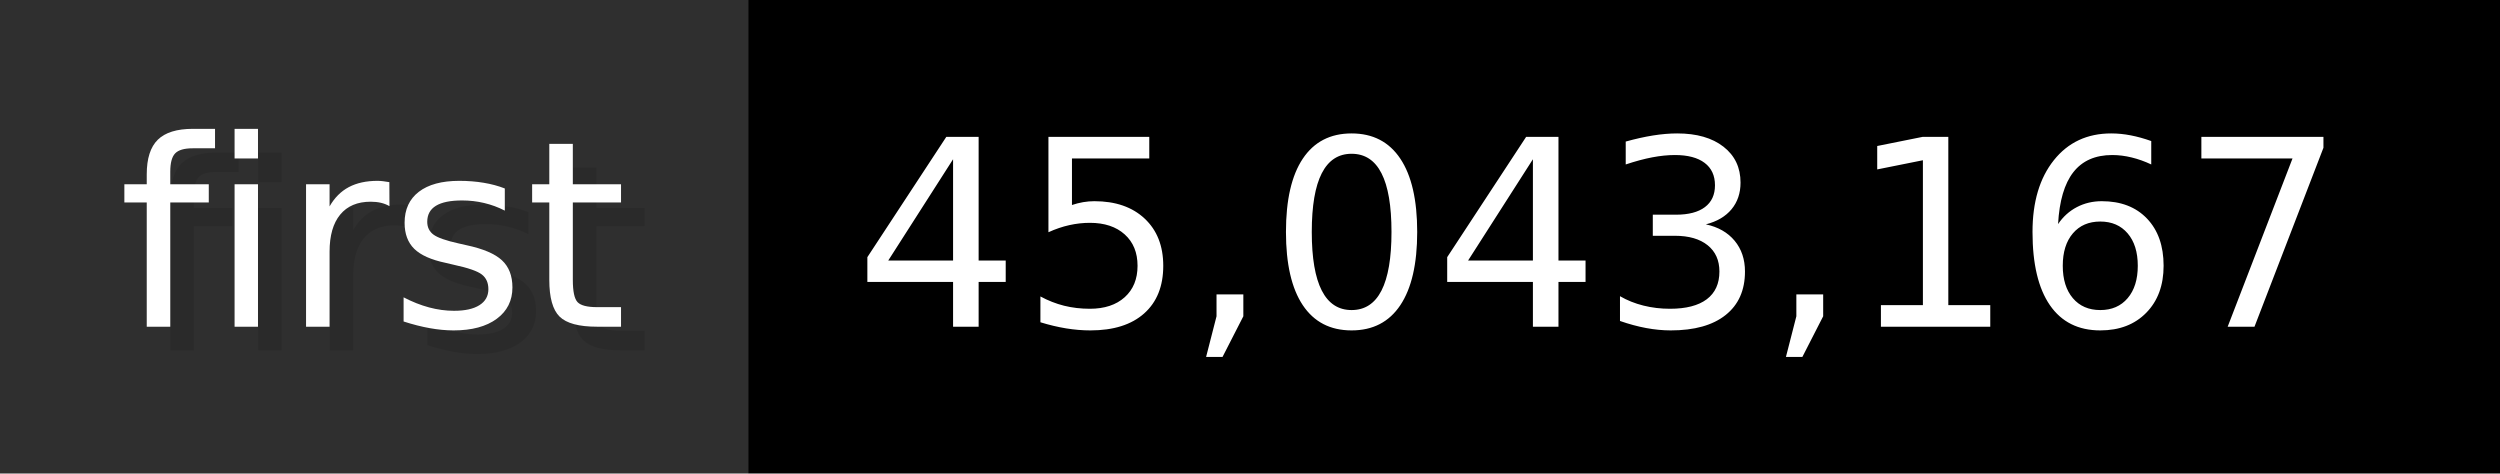
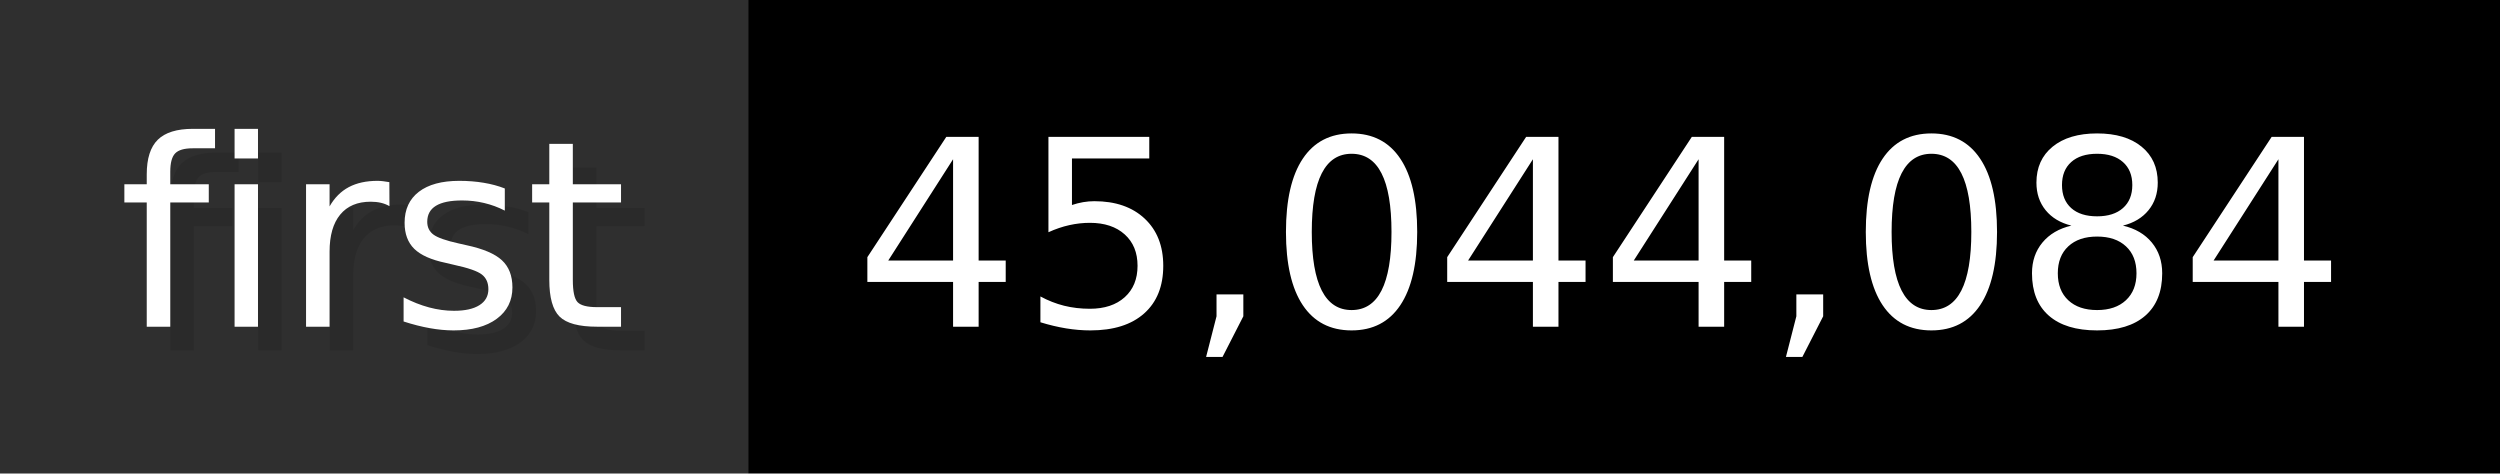
- <svg xmlns="http://www.w3.org/2000/svg" width="105.6" height="20" viewBox="0 0 1056 200" role="img" aria-label="first: 45,043,167">
+ <svg xmlns="http://www.w3.org/2000/svg" width="105.6" height="20" viewBox="0 0 1056 200" role="img" aria-label="first: 45,044,084">
  <g>
    <rect fill="#2F2F2F" width="316" height="200" />
    <rect fill="#" x="316" width="740" height="200" />
  </g>
  <g aria-hidden="true" fill="#fff" text-anchor="start" font-family="Verdana,DejaVu Sans,sans-serif" font-size="110">
    <text x="60" y="148" textLength="216" fill="#000" opacity="0.1">first</text>
    <text x="50" y="138" textLength="216">first</text>
-     <text x="371" y="148" textLength="640" fill="#000" opacity="0.1">45,043,167</text>
-     <text x="361" y="138" textLength="640">45,043,167</text>
+     <text x="371" y="148" textLength="640" fill="#000" opacity="0.1">45,044,084</text>
+     <text x="361" y="138" textLength="640">45,044,084</text>
  </g>
</svg>
